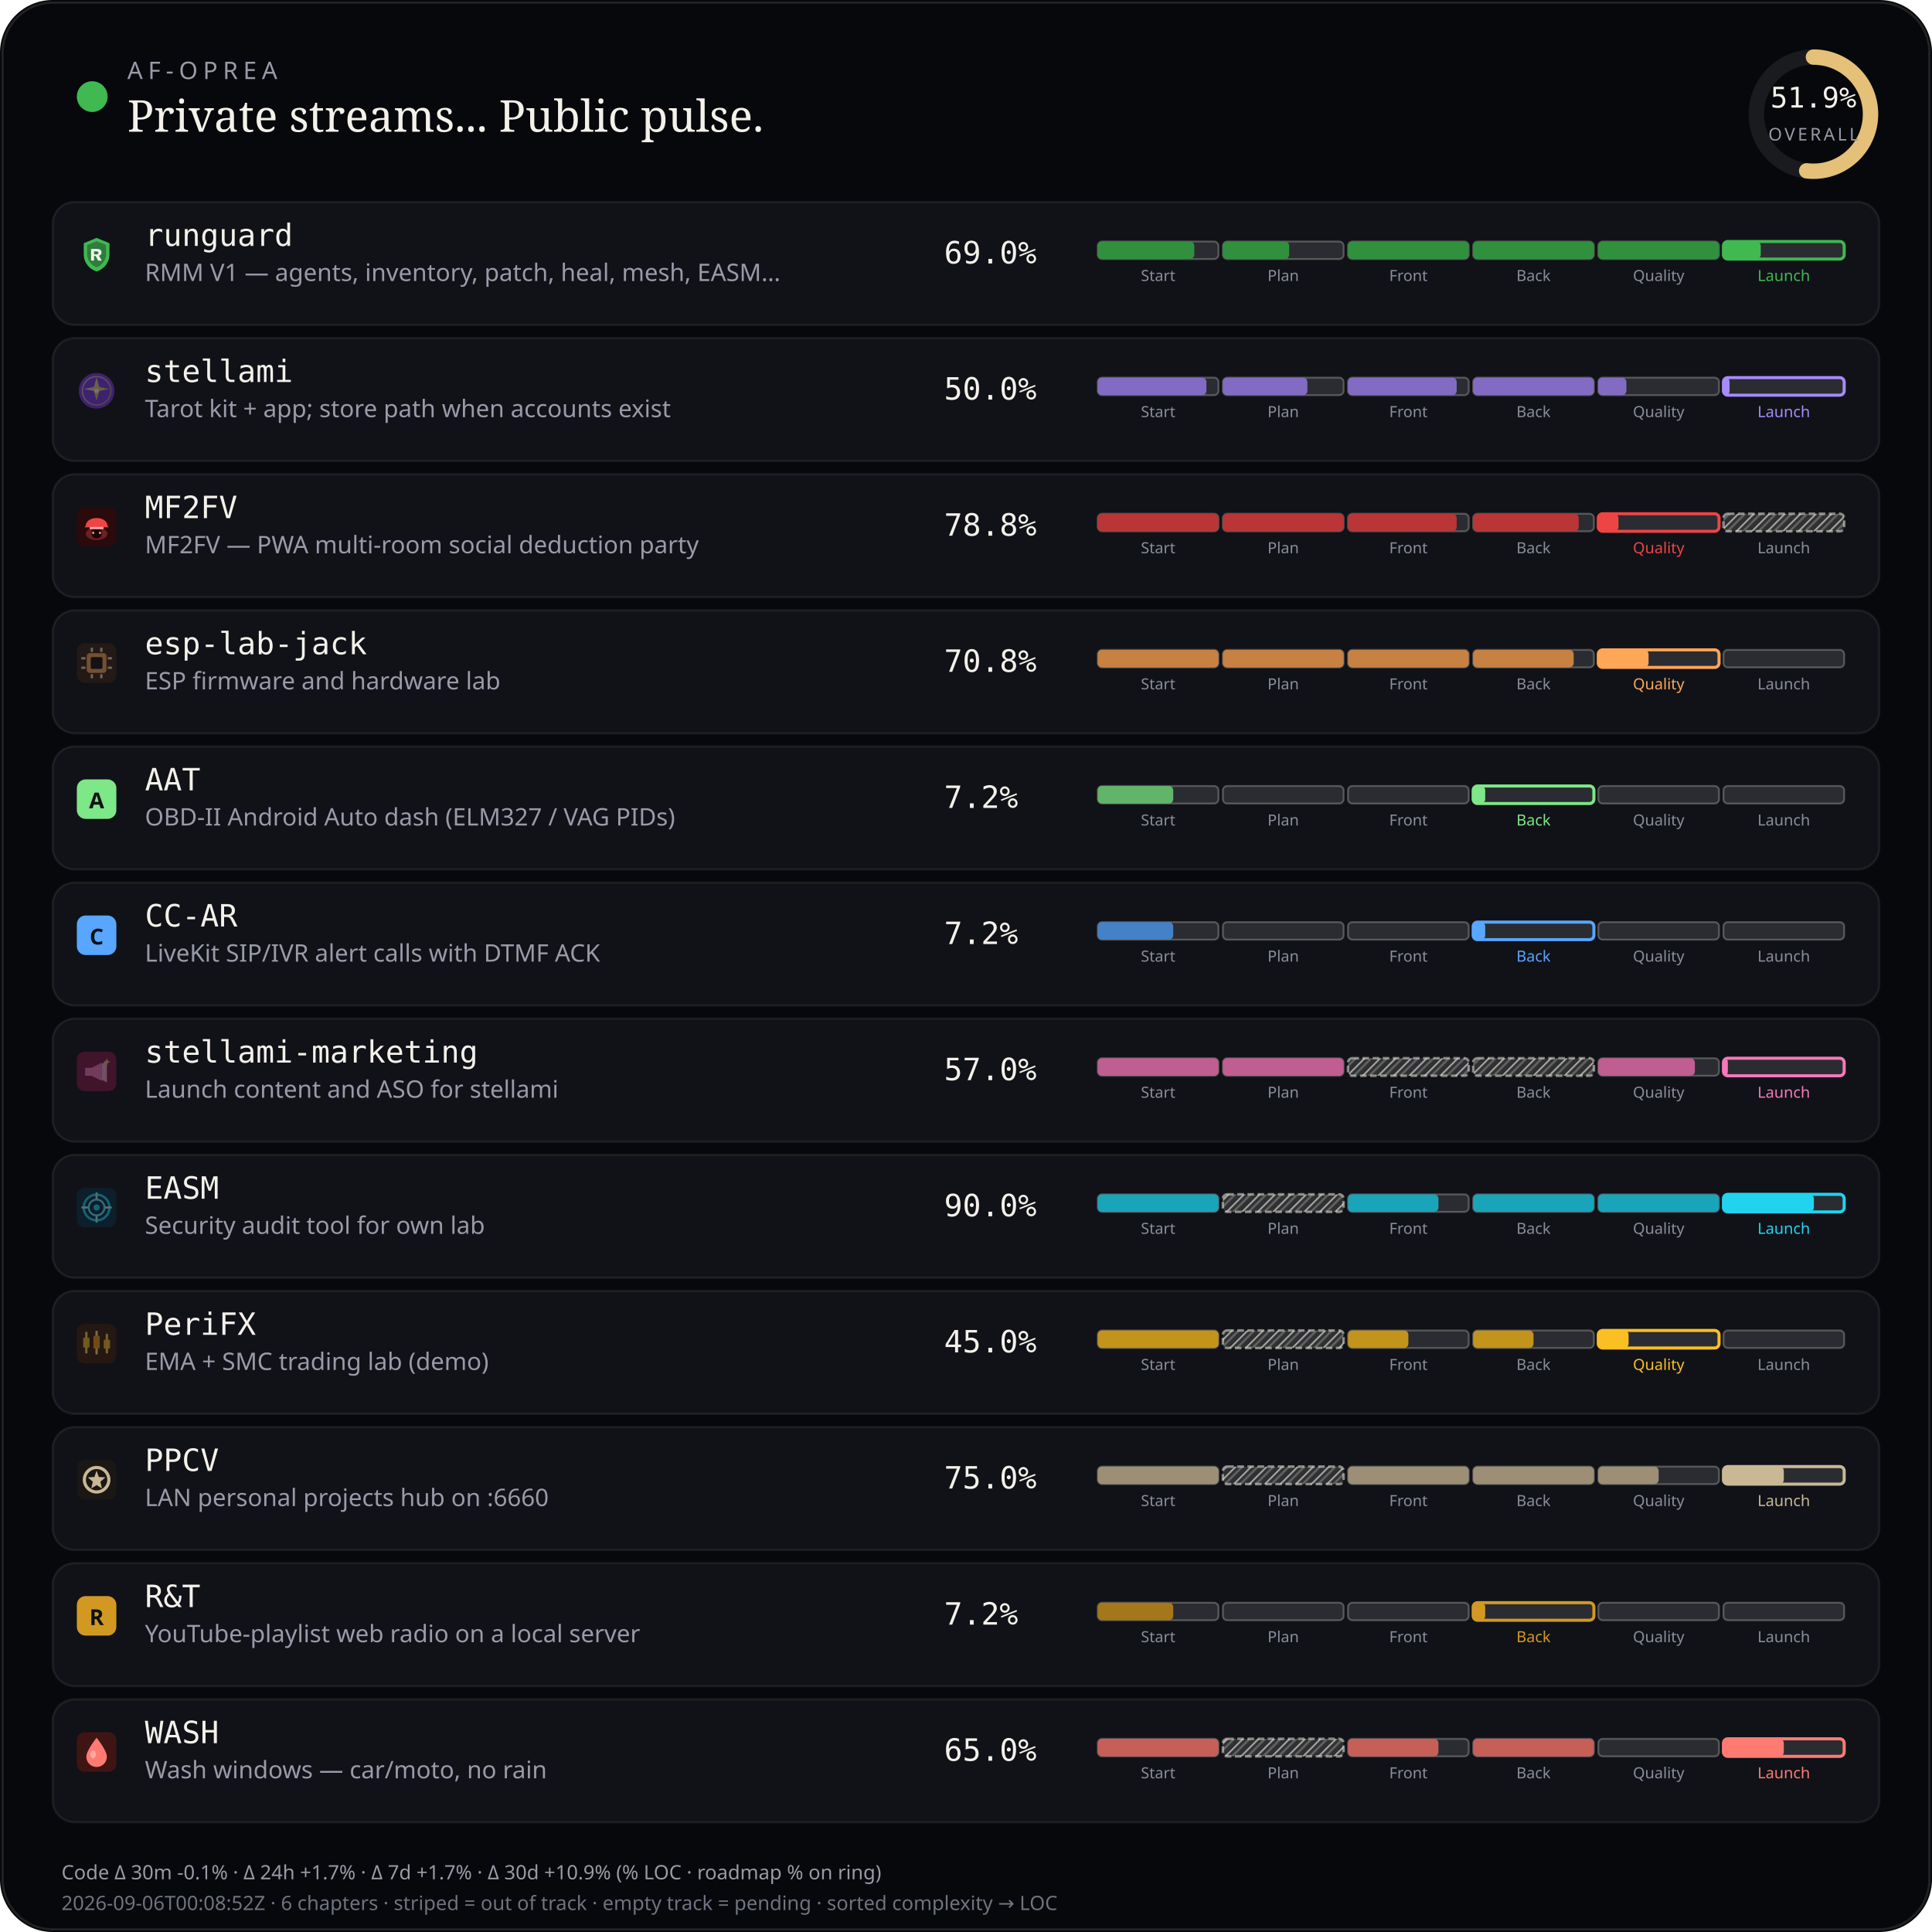
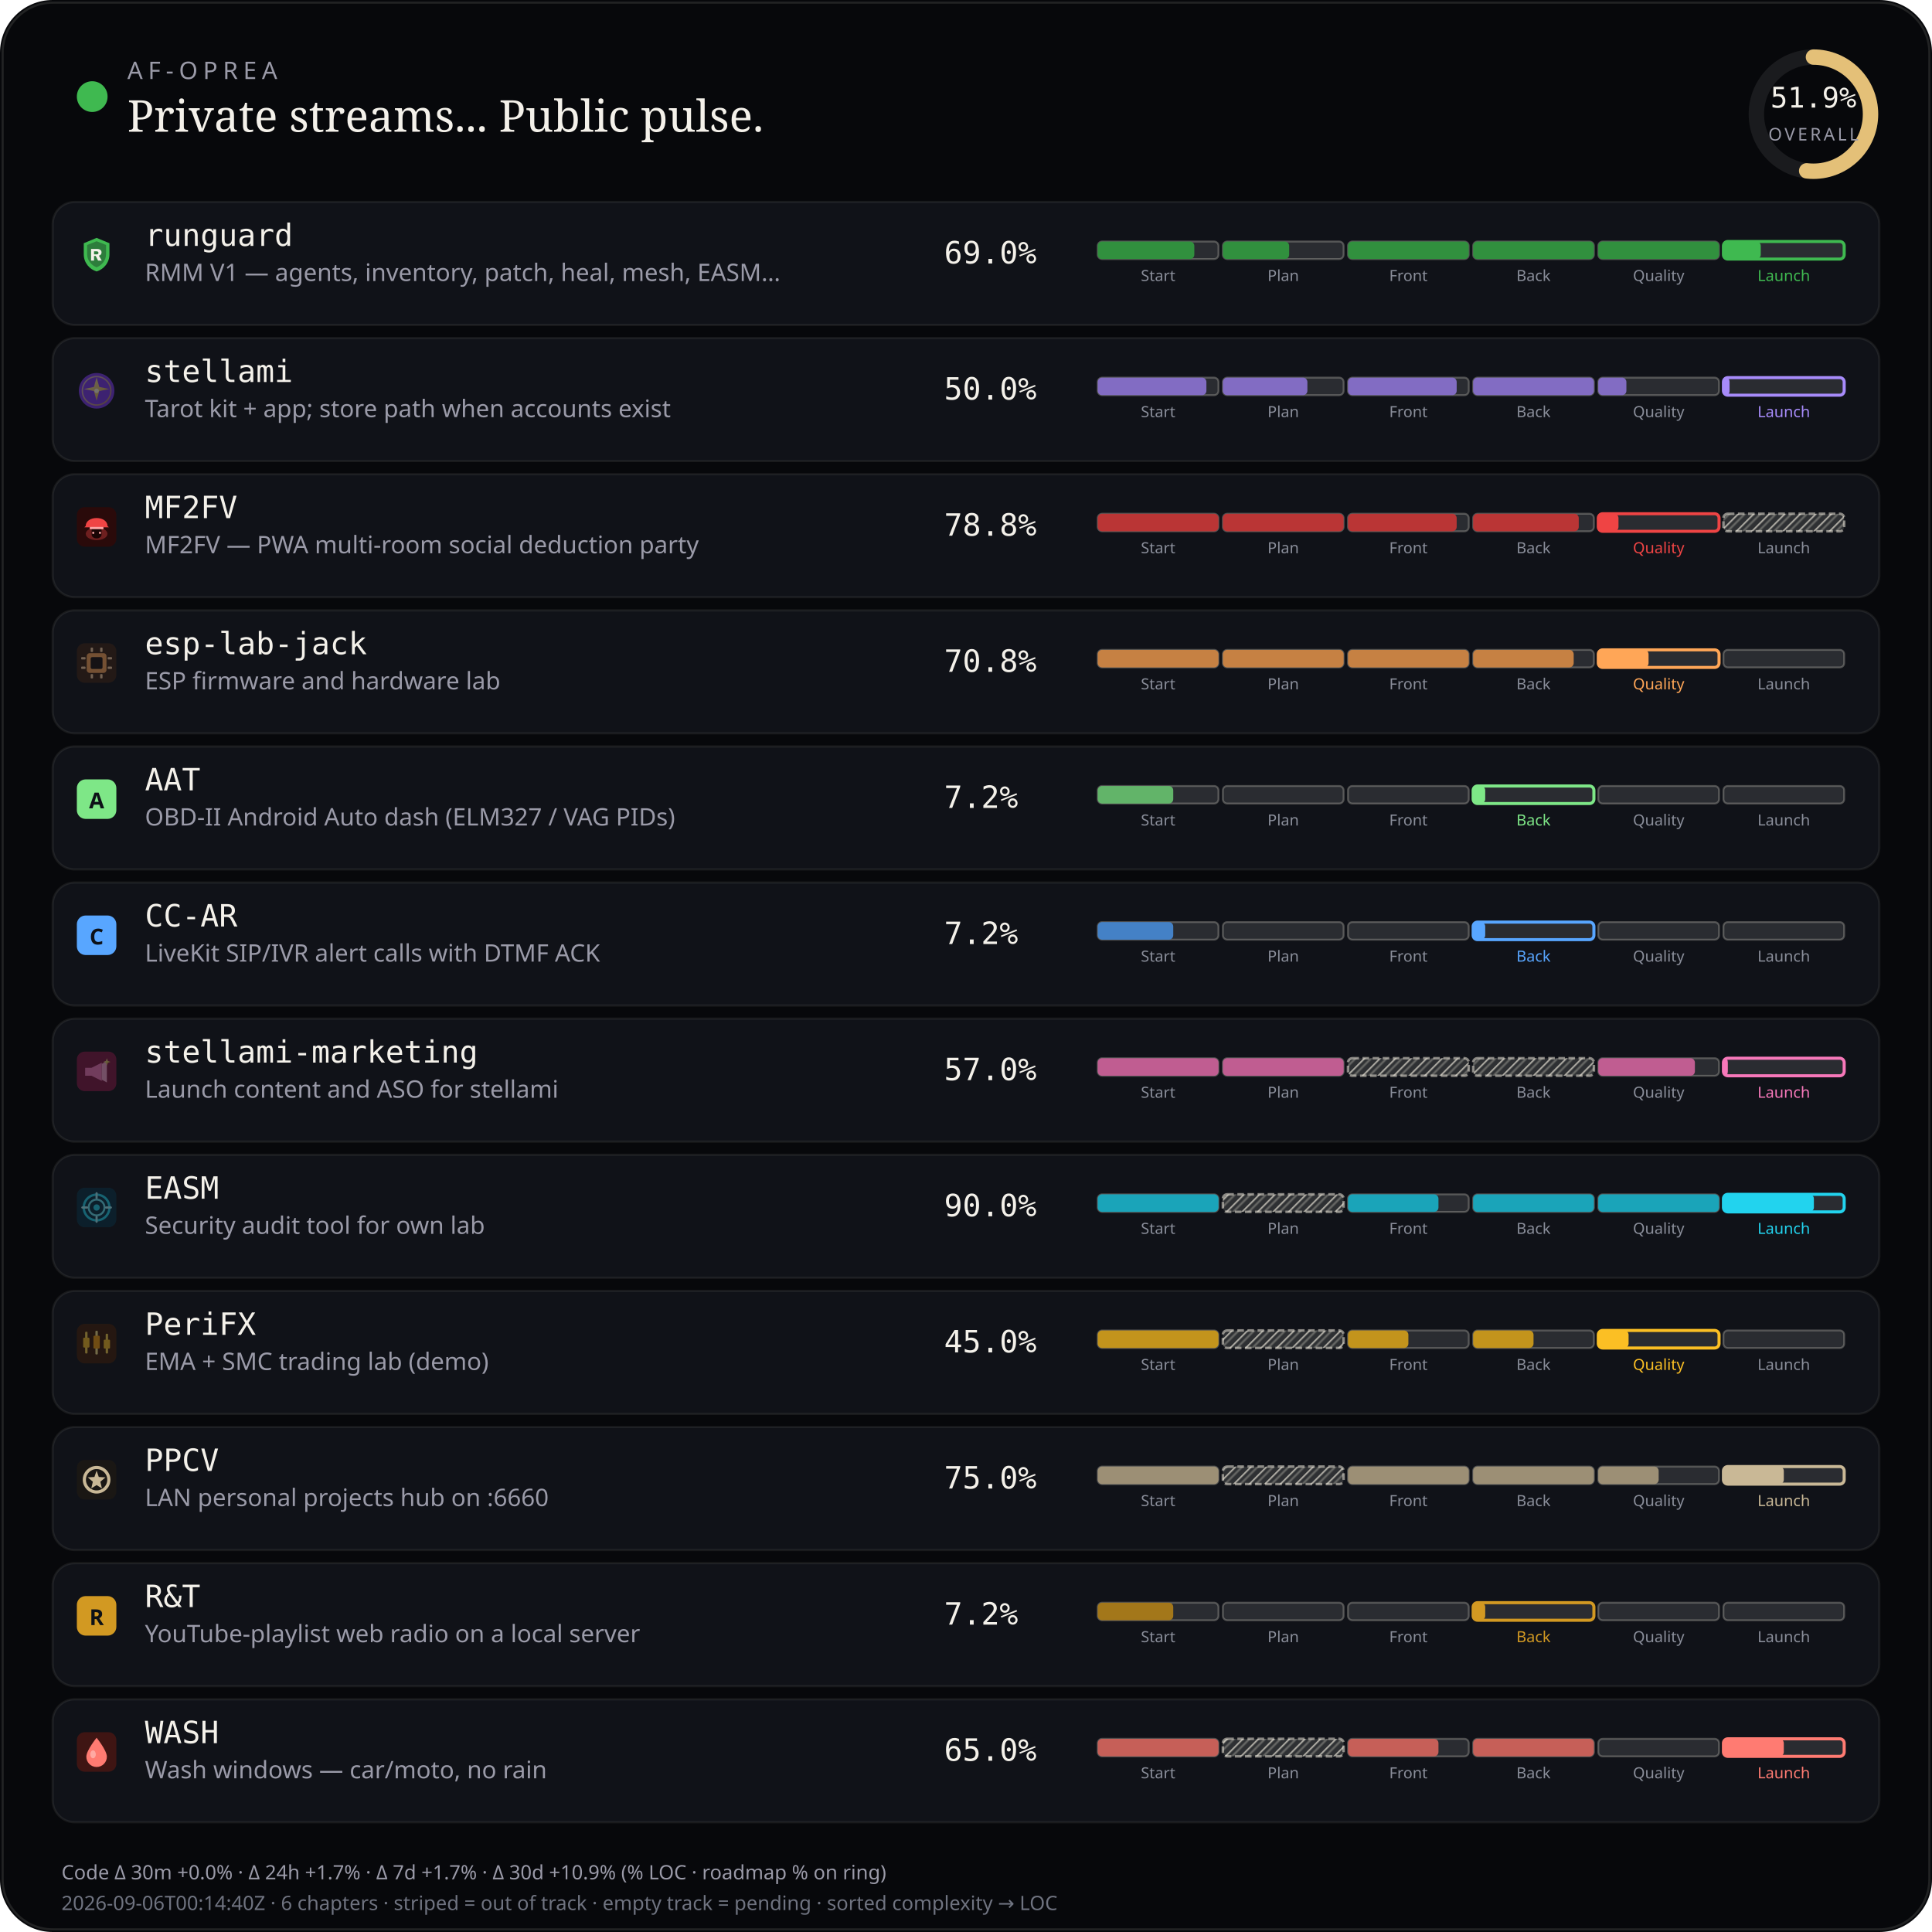
<svg xmlns="http://www.w3.org/2000/svg" viewBox="0 0 880 880" width="880" height="880" role="img" aria-label="AF-Oprea public work pulse">
  <defs>
    <pattern id="chSkip" width="5" height="5" patternUnits="userSpaceOnUse" patternTransform="rotate(45)">
      <line x1="0" y1="0" x2="0" y2="5" stroke="rgba(232,228,214,0.62)" stroke-width="1.6" />
      <line x1="2.5" y1="0" x2="2.5" y2="5" stroke="rgba(232,228,214,0.28)" stroke-width="1" />
    </pattern>
  </defs>
  <rect width="880" height="880" rx="24" fill="#07080b" />
  <rect x="1.2" y="1.2" width="877.6" height="877.6" rx="22.8" fill="none" stroke="rgba(232,228,214,0.12)" />
  <circle cx="42" cy="44" r="7" fill="#3fb950" />
  <text x="58" y="36" fill="#9a9aa8" font-size="11" font-family="ui-sans-serif, system-ui, sans-serif" letter-spacing="2.4">AF-OPREA</text>
  <text x="58" y="60" fill="#f4f1ea" font-size="20" font-family="ui-serif, Georgia, serif">Private streams... Public pulse.</text>
  <g transform="translate(790,16)">
    <circle cx="36" cy="36" r="26" fill="none" stroke="rgba(255,255,255,0.08)" stroke-width="7" />
    <circle cx="36" cy="36" r="26" fill="none" stroke="#e4c078" stroke-width="7" stroke-linecap="round" stroke-dasharray="163.36" stroke-dashoffset="78.58" transform="rotate(-90 36 36)" />
    <text x="36" y="33" text-anchor="middle" fill="#f4f1ea" font-size="13" font-family="ui-monospace, monospace">51.9%</text>
    <text x="36" y="48" text-anchor="middle" fill="#9a9aa8" font-size="8" font-family="ui-sans-serif, system-ui, sans-serif" letter-spacing="1.2">OVERALL</text>
  </g>
  <rect x="24" y="92" width="832" height="56" rx="10" fill="#101218" stroke="rgba(232,228,214,0.08)" />
  <g id="stream_logo_runguard" class="stream_logo" data-stream="runguard" transform="translate(35.0,107.0) scale(0.9)" opacity="1.0">
    <path fill="#3fb950" d="M10 1.5 L16.5 4.2 V9.8 C16.5 14.1 13.6 17.4 10 18.5 C6.4 17.4 3.5 14.1 3.5 9.8 V4.2 Z" />
    <path fill="#0d1117" fill-opacity=".35" d="M10 3.2 L14.8 5.1 V9.7 C14.8 12.9 12.6 15.4 10 16.4 C7.4 15.4 5.2 12.9 5.2 9.7 V5.1 Z" />
    <path fill="#f4f1ea" d="M7.2 7.1h3.1c1.35 0 2.2.7 2.2 1.75 0 .85-.5 1.45-1.35 1.65L12.6 13h-1.85l-1.2-2.35H8.7V13H7.2V7.1zm1.5 1.2v1.55h1.35c.55 0 .9-.28.9-.75s-.35-.8-.9-.8H8.7z" />
  </g>
  <use class="stream_logo" data-stream="runguard" href="#stream_logo_runguard" x="35.0" y="107.0" width="18" height="18" opacity="0" />
  <text x="66" y="112" fill="#f4f1ea" font-size="14" font-family="ui-monospace, SFMono-Regular, monospace">runguard</text>
  <text x="66" y="128" fill="#9a9aa8" font-size="11" font-family="ui-sans-serif, system-ui, sans-serif">RMM V1 — agents, inventory, patch, heal, mesh, EASM…</text>
  <text x="430" y="120" fill="#f4f1ea" font-size="14" font-family="ui-monospace, SFMono-Regular, monospace">69.0%</text>
  <rect x="500.0" y="110.0" width="55.0" height="8.0" rx="2" fill="rgba(255,255,255,0.11)" stroke="rgba(232,228,214,0.28)" stroke-width="0.85" />
  <rect x="500.0" y="110.0" width="44.0" height="8.0" rx="2" fill="#31903e" />
  <text x="527.5" y="128.0" text-anchor="middle" fill="#8a8e9a" font-size="7" font-family="ui-sans-serif, system-ui, sans-serif">Start</text>
  <rect x="557.0" y="110.0" width="55.0" height="8.0" rx="2" fill="rgba(255,255,255,0.11)" stroke="rgba(232,228,214,0.28)" stroke-width="0.85" />
  <rect x="557.0" y="110.0" width="30.2" height="8.0" rx="2" fill="#31903e" />
  <text x="584.5" y="128.0" text-anchor="middle" fill="#8a8e9a" font-size="7" font-family="ui-sans-serif, system-ui, sans-serif">Plan</text>
  <rect x="614.0" y="110.0" width="55.0" height="8.0" rx="2" fill="rgba(255,255,255,0.11)" stroke="rgba(232,228,214,0.28)" stroke-width="0.85" />
  <rect x="614.0" y="110.0" width="55.0" height="8.0" rx="2" fill="#31903e" />
  <text x="641.5" y="128.0" text-anchor="middle" fill="#8a8e9a" font-size="7" font-family="ui-sans-serif, system-ui, sans-serif">Front</text>
  <rect x="671.0" y="110.0" width="55.0" height="8.0" rx="2" fill="rgba(255,255,255,0.11)" stroke="rgba(232,228,214,0.28)" stroke-width="0.85" />
  <rect x="671.0" y="110.0" width="55.0" height="8.0" rx="2" fill="#31903e" />
  <text x="698.5" y="128.0" text-anchor="middle" fill="#8a8e9a" font-size="7" font-family="ui-sans-serif, system-ui, sans-serif">Back</text>
  <rect x="728.0" y="110.0" width="55.0" height="8.0" rx="2" fill="rgba(255,255,255,0.11)" stroke="rgba(232,228,214,0.28)" stroke-width="0.85" />
  <rect x="728.0" y="110.0" width="55.0" height="8.0" rx="2" fill="#31903e" />
  <text x="755.5" y="128.0" text-anchor="middle" fill="#8a8e9a" font-size="7" font-family="ui-sans-serif, system-ui, sans-serif">Quality</text>
  <rect x="785.0" y="110.0" width="55.0" height="8.0" rx="2" fill="rgba(255,255,255,0.11)" stroke="#3fb950" stroke-width="1.4" />
  <rect x="785.0" y="110.0" width="17.0" height="8.0" rx="2" fill="#3fb950" />
  <text x="812.5" y="128.0" text-anchor="middle" fill="#3fb950" font-size="7" font-family="ui-sans-serif, system-ui, sans-serif">Launch</text>
  <rect x="24" y="154" width="832" height="56" rx="10" fill="#101218" stroke="rgba(232,228,214,0.08)" />
  <g id="stream_logo_stellami" class="stream_logo" data-stream="stellami" transform="translate(35.0,169.0) scale(0.9)" opacity="0.42">
    <defs>
      <linearGradient id="stream_logo_stellami-stellami-gold" x1="0%" y1="0%" x2="100%" y2="100%">
        <stop offset="0%" stop-color="#f5e6a8" />
        <stop offset="55%" stop-color="#e8c57a" />
        <stop offset="100%" stop-color="#c9a227" />
      </linearGradient>
    </defs>
    <circle cx="10" cy="10" r="9" fill="#7c3aed" />
    <circle cx="10" cy="10" r="7.2" fill="none" stroke="url(#stream_logo_stellami-stellami-gold)" stroke-width="0.7" opacity=".7" />
    <path fill="url(#stream_logo_stellami-stellami-gold)" d="M10 3.2 L11.35 8.05 L16.4 9.1 L11.35 10.15 L10 15 L8.65 10.15 L3.6 9.1 L8.65 8.05 Z" />
    <circle cx="10" cy="10" r="1.15" fill="#fff8e8" />
  </g>
  <use class="stream_logo" data-stream="stellami" href="#stream_logo_stellami" x="35.0" y="169.0" width="18" height="18" opacity="0" />
  <text x="66" y="174" fill="#f4f1ea" font-size="14" font-family="ui-monospace, SFMono-Regular, monospace">stellami</text>
  <text x="66" y="190" fill="#9a9aa8" font-size="11" font-family="ui-sans-serif, system-ui, sans-serif">Tarot kit + app; store path when accounts exist</text>
  <text x="430" y="182" fill="#f4f1ea" font-size="14" font-family="ui-monospace, SFMono-Regular, monospace">50.0%</text>
  <rect x="500.0" y="172.0" width="55.0" height="8.0" rx="2" fill="rgba(255,255,255,0.11)" stroke="rgba(232,228,214,0.28)" stroke-width="0.85" />
  <rect x="500.0" y="172.0" width="49.5" height="8.0" rx="2" fill="#826cc3" />
  <text x="527.5" y="190.0" text-anchor="middle" fill="#8a8e9a" font-size="7" font-family="ui-sans-serif, system-ui, sans-serif">Start</text>
  <rect x="557.0" y="172.0" width="55.0" height="8.0" rx="2" fill="rgba(255,255,255,0.11)" stroke="rgba(232,228,214,0.28)" stroke-width="0.85" />
  <rect x="557.0" y="172.0" width="38.5" height="8.0" rx="2" fill="#826cc3" />
  <text x="584.5" y="190.0" text-anchor="middle" fill="#8a8e9a" font-size="7" font-family="ui-sans-serif, system-ui, sans-serif">Plan</text>
  <rect x="614.0" y="172.0" width="55.0" height="8.0" rx="2" fill="rgba(255,255,255,0.11)" stroke="rgba(232,228,214,0.28)" stroke-width="0.85" />
  <rect x="614.0" y="172.0" width="49.5" height="8.0" rx="2" fill="#826cc3" />
  <text x="641.5" y="190.0" text-anchor="middle" fill="#8a8e9a" font-size="7" font-family="ui-sans-serif, system-ui, sans-serif">Front</text>
  <rect x="671.0" y="172.0" width="55.0" height="8.0" rx="2" fill="rgba(255,255,255,0.11)" stroke="rgba(232,228,214,0.28)" stroke-width="0.85" />
  <rect x="671.0" y="172.0" width="55.0" height="8.0" rx="2" fill="#826cc3" />
  <text x="698.5" y="190.0" text-anchor="middle" fill="#8a8e9a" font-size="7" font-family="ui-sans-serif, system-ui, sans-serif">Back</text>
  <rect x="728.0" y="172.0" width="55.0" height="8.0" rx="2" fill="rgba(255,255,255,0.11)" stroke="rgba(232,228,214,0.28)" stroke-width="0.85" />
  <rect x="728.0" y="172.0" width="12.8" height="8.0" rx="2" fill="#826cc3" />
  <text x="755.5" y="190.0" text-anchor="middle" fill="#8a8e9a" font-size="7" font-family="ui-sans-serif, system-ui, sans-serif">Quality</text>
  <rect x="785.0" y="172.0" width="55.0" height="8.0" rx="2" fill="rgba(255,255,255,0.11)" stroke="#a78bfa" stroke-width="1.4" />
  <rect x="785.0" y="172.0" width="2.8" height="8.0" rx="2" fill="#a78bfa" />
  <text x="812.5" y="190.0" text-anchor="middle" fill="#a78bfa" font-size="7" font-family="ui-sans-serif, system-ui, sans-serif">Launch</text>
  <rect x="24" y="216" width="832" height="56" rx="10" fill="#101218" stroke="rgba(232,228,214,0.08)" />
  <g id="stream_logo_mf2fv" class="stream_logo" data-stream="mf2fv" transform="translate(35.0,231.0) scale(0.9)" opacity="1.0">
    <rect width="20" height="20" rx="4" fill="#2a0a0a" />
    <ellipse cx="10" cy="13.5" rx="5.5" ry="3.2" fill="#ef4444" opacity=".35" />
    <path fill="#ef4444" d="M4.5 9.5 C4.5 7.2 6.8 5.5 10 5.5 S15.5 7.2 15.5 9.5 L16.2 10.2 H3.8 Z" />
    <rect x="6.5" y="10" width="7" height="1.2" rx="0.4" fill="#fca5a5" />
    <path fill="#1a0505" d="M7.5 11.2 h5 v2.8 c0 1-1.1 1.8-2.5 1.8 s-2.5-.8-2.5-1.8 v-2.8z" />
    <circle cx="8.3" cy="13" r="0.55" fill="#fca5a5" />
    <circle cx="11.7" cy="13" r="0.55" fill="#fca5a5" />
  </g>
  <use class="stream_logo" data-stream="mf2fv" href="#stream_logo_mf2fv" x="35.0" y="231.0" width="18" height="18" opacity="0" />
  <text x="66" y="236" fill="#f4f1ea" font-size="14" font-family="ui-monospace, SFMono-Regular, monospace">MF2FV</text>
  <text x="66" y="252" fill="#9a9aa8" font-size="11" font-family="ui-sans-serif, system-ui, sans-serif">MF2FV — PWA multi-room social deduction party</text>
  <text x="430" y="244" fill="#f4f1ea" font-size="14" font-family="ui-monospace, SFMono-Regular, monospace">78.8%</text>
  <rect x="500.0" y="234.0" width="55.0" height="8.0" rx="2" fill="rgba(255,255,255,0.11)" stroke="rgba(232,228,214,0.28)" stroke-width="0.85" />
  <rect x="500.0" y="234.0" width="55.0" height="8.0" rx="2" fill="#ba3535" />
  <text x="527.5" y="252.0" text-anchor="middle" fill="#8a8e9a" font-size="7" font-family="ui-sans-serif, system-ui, sans-serif">Start</text>
  <rect x="557.0" y="234.0" width="55.0" height="8.0" rx="2" fill="rgba(255,255,255,0.11)" stroke="rgba(232,228,214,0.28)" stroke-width="0.85" />
  <rect x="557.0" y="234.0" width="55.0" height="8.0" rx="2" fill="#ba3535" />
  <text x="584.5" y="252.0" text-anchor="middle" fill="#8a8e9a" font-size="7" font-family="ui-sans-serif, system-ui, sans-serif">Plan</text>
  <rect x="614.0" y="234.0" width="55.0" height="8.0" rx="2" fill="rgba(255,255,255,0.11)" stroke="rgba(232,228,214,0.28)" stroke-width="0.85" />
  <rect x="614.0" y="234.0" width="49.5" height="8.0" rx="2" fill="#ba3535" />
  <text x="641.5" y="252.0" text-anchor="middle" fill="#8a8e9a" font-size="7" font-family="ui-sans-serif, system-ui, sans-serif">Front</text>
  <rect x="671.0" y="234.0" width="55.0" height="8.0" rx="2" fill="rgba(255,255,255,0.11)" stroke="rgba(232,228,214,0.28)" stroke-width="0.85" />
  <rect x="671.0" y="234.0" width="48.1" height="8.0" rx="2" fill="#ba3535" />
  <text x="698.5" y="252.0" text-anchor="middle" fill="#8a8e9a" font-size="7" font-family="ui-sans-serif, system-ui, sans-serif">Back</text>
  <rect x="728.0" y="234.0" width="55.0" height="8.0" rx="2" fill="rgba(255,255,255,0.11)" stroke="#ef4444" stroke-width="1.4" />
  <rect x="728.0" y="234.0" width="9.2" height="8.0" rx="2" fill="#ef4444" />
  <text x="755.5" y="252.0" text-anchor="middle" fill="#ef4444" font-size="7" font-family="ui-sans-serif, system-ui, sans-serif">Quality</text>
  <rect x="785.0" y="234.0" width="55.0" height="8.0" rx="2" fill="rgba(232,228,214,0.14)" />
  <rect x="785.0" y="234.0" width="55.0" height="8.0" rx="2" fill="url(#chSkip)" />
  <rect x="785.0" y="234.0" width="55.0" height="8.0" rx="2" fill="none" stroke="rgba(232,228,214,0.55)" stroke-width="1.15" stroke-dasharray="3 1.6" />
  <text x="812.5" y="252.0" text-anchor="middle" fill="#8a8e9a" font-size="7" font-family="ui-sans-serif, system-ui, sans-serif">Launch</text>
  <rect x="24" y="278" width="832" height="56" rx="10" fill="#101218" stroke="rgba(232,228,214,0.08)" />
  <g id="stream_logo_esp-lab-jack" class="stream_logo" data-stream="esp-lab-jack" transform="translate(35.0,293.0) scale(0.9)" opacity="0.42">
    <rect width="20" height="20" rx="4" fill="#3d2314" />
    <rect x="5" y="5" width="10" height="10" rx="1.5" fill="#ffa657" />
    <rect x="7" y="7" width="6" height="6" rx="0.8" fill="#1c1210" />
    <rect x="2.2" y="7" width="2.2" height="1.2" rx="0.3" fill="#ffd4a8" />
    <rect x="2.2" y="11.8" width="2.2" height="1.2" rx="0.3" fill="#ffd4a8" />
    <rect x="15.6" y="7" width="2.2" height="1.2" rx="0.3" fill="#ffd4a8" />
    <rect x="15.6" y="11.8" width="2.2" height="1.2" rx="0.3" fill="#ffd4a8" />
    <rect x="7" y="2.2" width="1.2" height="2.2" rx="0.3" fill="#ffd4a8" />
    <rect x="11.8" y="2.2" width="1.2" height="2.2" rx="0.3" fill="#ffd4a8" />
    <rect x="7" y="15.6" width="1.2" height="2.2" rx="0.3" fill="#ffd4a8" />
    <rect x="11.8" y="15.6" width="1.2" height="2.2" rx="0.3" fill="#ffd4a8" />
  </g>
  <use class="stream_logo" data-stream="esp-lab-jack" href="#stream_logo_esp-lab-jack" x="35.0" y="293.0" width="18" height="18" opacity="0" />
  <text x="66" y="298" fill="#f4f1ea" font-size="14" font-family="ui-monospace, SFMono-Regular, monospace">esp-lab-jack</text>
  <text x="66" y="314" fill="#9a9aa8" font-size="11" font-family="ui-sans-serif, system-ui, sans-serif">ESP firmware and hardware lab</text>
  <text x="430" y="306" fill="#f4f1ea" font-size="14" font-family="ui-monospace, SFMono-Regular, monospace">70.8%</text>
  <rect x="500.0" y="296.0" width="55.0" height="8.0" rx="2" fill="rgba(255,255,255,0.11)" stroke="rgba(232,228,214,0.28)" stroke-width="0.85" />
  <rect x="500.0" y="296.0" width="55.0" height="8.0" rx="2" fill="#c68143" />
  <text x="527.5" y="314.0" text-anchor="middle" fill="#8a8e9a" font-size="7" font-family="ui-sans-serif, system-ui, sans-serif">Start</text>
  <rect x="557.0" y="296.0" width="55.0" height="8.0" rx="2" fill="rgba(255,255,255,0.11)" stroke="rgba(232,228,214,0.28)" stroke-width="0.85" />
  <rect x="557.0" y="296.0" width="55.0" height="8.0" rx="2" fill="#c68143" />
  <text x="584.5" y="314.0" text-anchor="middle" fill="#8a8e9a" font-size="7" font-family="ui-sans-serif, system-ui, sans-serif">Plan</text>
  <rect x="614.0" y="296.0" width="55.0" height="8.0" rx="2" fill="rgba(255,255,255,0.11)" stroke="rgba(232,228,214,0.28)" stroke-width="0.85" />
  <rect x="614.0" y="296.0" width="55.0" height="8.0" rx="2" fill="#c68143" />
  <text x="641.5" y="314.0" text-anchor="middle" fill="#8a8e9a" font-size="7" font-family="ui-sans-serif, system-ui, sans-serif">Front</text>
  <rect x="671.0" y="296.0" width="55.0" height="8.0" rx="2" fill="rgba(255,255,255,0.11)" stroke="rgba(232,228,214,0.28)" stroke-width="0.85" />
  <rect x="671.0" y="296.0" width="45.8" height="8.0" rx="2" fill="#c68143" />
  <text x="698.5" y="314.0" text-anchor="middle" fill="#8a8e9a" font-size="7" font-family="ui-sans-serif, system-ui, sans-serif">Back</text>
  <rect x="728.0" y="296.0" width="55.0" height="8.0" rx="2" fill="rgba(255,255,255,0.11)" stroke="#ffa657" stroke-width="1.4" />
  <rect x="728.0" y="296.0" width="22.9" height="8.0" rx="2" fill="#ffa657" />
  <text x="755.5" y="314.0" text-anchor="middle" fill="#ffa657" font-size="7" font-family="ui-sans-serif, system-ui, sans-serif">Quality</text>
  <rect x="785.0" y="296.0" width="55.0" height="8.0" rx="2" fill="rgba(255,255,255,0.11)" stroke="rgba(232,228,214,0.28)" stroke-width="0.85" />
  <text x="812.5" y="314.0" text-anchor="middle" fill="#8a8e9a" font-size="7" font-family="ui-sans-serif, system-ui, sans-serif">Launch</text>
  <rect x="24" y="340" width="832" height="56" rx="10" fill="#101218" stroke="rgba(232,228,214,0.08)" />
  <g id="stream_logo_aat" class="stream_logo" data-stream="aat" opacity="1.0">
    <rect x="35.0" y="355.0" width="18" height="18" rx="4" fill="#7ee787" />
    <text x="44.0" y="368.2" text-anchor="middle" fill="#0d1117" font-size="10" font-family="ui-sans-serif, system-ui, sans-serif" font-weight="700">A</text>
  </g>
  <text x="66" y="360" fill="#f4f1ea" font-size="14" font-family="ui-monospace, SFMono-Regular, monospace">AAT</text>
  <text x="66" y="376" fill="#9a9aa8" font-size="11" font-family="ui-sans-serif, system-ui, sans-serif">OBD-II Android Auto dash (ELM327 / VAG PIDs)</text>
  <text x="430" y="368" fill="#f4f1ea" font-size="14" font-family="ui-monospace, SFMono-Regular, monospace">7.2%</text>
  <rect x="500.0" y="358.0" width="55.0" height="8.0" rx="2" fill="rgba(255,255,255,0.11)" stroke="rgba(232,228,214,0.28)" stroke-width="0.85" />
  <rect x="500.0" y="358.0" width="34.4" height="8.0" rx="2" fill="#62b469" />
  <text x="527.5" y="376.0" text-anchor="middle" fill="#8a8e9a" font-size="7" font-family="ui-sans-serif, system-ui, sans-serif">Start</text>
  <rect x="557.0" y="358.0" width="55.0" height="8.0" rx="2" fill="rgba(255,255,255,0.11)" stroke="rgba(232,228,214,0.28)" stroke-width="0.85" />
  <text x="584.5" y="376.0" text-anchor="middle" fill="#8a8e9a" font-size="7" font-family="ui-sans-serif, system-ui, sans-serif">Plan</text>
  <rect x="614.0" y="358.0" width="55.0" height="8.0" rx="2" fill="rgba(255,255,255,0.11)" stroke="rgba(232,228,214,0.28)" stroke-width="0.85" />
  <text x="641.5" y="376.0" text-anchor="middle" fill="#8a8e9a" font-size="7" font-family="ui-sans-serif, system-ui, sans-serif">Front</text>
  <rect x="671.0" y="358.0" width="55.0" height="8.0" rx="2" fill="rgba(255,255,255,0.11)" stroke="#7ee787" stroke-width="1.4" />
  <rect x="671.0" y="358.0" width="5.5" height="8.0" rx="2" fill="#7ee787" />
  <text x="698.5" y="376.0" text-anchor="middle" fill="#7ee787" font-size="7" font-family="ui-sans-serif, system-ui, sans-serif">Back</text>
  <rect x="728.0" y="358.0" width="55.0" height="8.0" rx="2" fill="rgba(255,255,255,0.11)" stroke="rgba(232,228,214,0.28)" stroke-width="0.85" />
  <text x="755.5" y="376.0" text-anchor="middle" fill="#8a8e9a" font-size="7" font-family="ui-sans-serif, system-ui, sans-serif">Quality</text>
  <rect x="785.0" y="358.0" width="55.0" height="8.0" rx="2" fill="rgba(255,255,255,0.11)" stroke="rgba(232,228,214,0.28)" stroke-width="0.85" />
  <text x="812.5" y="376.0" text-anchor="middle" fill="#8a8e9a" font-size="7" font-family="ui-sans-serif, system-ui, sans-serif">Launch</text>
  <rect x="24" y="402" width="832" height="56" rx="10" fill="#101218" stroke="rgba(232,228,214,0.08)" />
  <g id="stream_logo_cc-ar" class="stream_logo" data-stream="cc-ar" opacity="1.0">
    <rect x="35.0" y="417.0" width="18" height="18" rx="4" fill="#58a6ff" />
    <text x="44.0" y="430.2" text-anchor="middle" fill="#0d1117" font-size="10" font-family="ui-sans-serif, system-ui, sans-serif" font-weight="700">C</text>
  </g>
  <text x="66" y="422" fill="#f4f1ea" font-size="14" font-family="ui-monospace, SFMono-Regular, monospace">CC-AR</text>
  <text x="66" y="438" fill="#9a9aa8" font-size="11" font-family="ui-sans-serif, system-ui, sans-serif">LiveKit SIP/IVR alert calls with DTMF ACK</text>
  <text x="430" y="430" fill="#f4f1ea" font-size="14" font-family="ui-monospace, SFMono-Regular, monospace">7.2%</text>
  <rect x="500.0" y="420.0" width="55.0" height="8.0" rx="2" fill="rgba(255,255,255,0.11)" stroke="rgba(232,228,214,0.28)" stroke-width="0.85" />
  <rect x="500.0" y="420.0" width="34.4" height="8.0" rx="2" fill="#4481c6" />
  <text x="527.5" y="438.0" text-anchor="middle" fill="#8a8e9a" font-size="7" font-family="ui-sans-serif, system-ui, sans-serif">Start</text>
  <rect x="557.0" y="420.0" width="55.0" height="8.0" rx="2" fill="rgba(255,255,255,0.11)" stroke="rgba(232,228,214,0.28)" stroke-width="0.85" />
  <text x="584.5" y="438.0" text-anchor="middle" fill="#8a8e9a" font-size="7" font-family="ui-sans-serif, system-ui, sans-serif">Plan</text>
  <rect x="614.0" y="420.0" width="55.0" height="8.0" rx="2" fill="rgba(255,255,255,0.11)" stroke="rgba(232,228,214,0.28)" stroke-width="0.85" />
  <text x="641.5" y="438.0" text-anchor="middle" fill="#8a8e9a" font-size="7" font-family="ui-sans-serif, system-ui, sans-serif">Front</text>
  <rect x="671.0" y="420.0" width="55.0" height="8.0" rx="2" fill="rgba(255,255,255,0.11)" stroke="#58a6ff" stroke-width="1.4" />
  <rect x="671.0" y="420.0" width="5.5" height="8.0" rx="2" fill="#58a6ff" />
  <text x="698.5" y="438.0" text-anchor="middle" fill="#58a6ff" font-size="7" font-family="ui-sans-serif, system-ui, sans-serif">Back</text>
  <rect x="728.0" y="420.0" width="55.0" height="8.0" rx="2" fill="rgba(255,255,255,0.11)" stroke="rgba(232,228,214,0.28)" stroke-width="0.85" />
  <text x="755.5" y="438.0" text-anchor="middle" fill="#8a8e9a" font-size="7" font-family="ui-sans-serif, system-ui, sans-serif">Quality</text>
  <rect x="785.0" y="420.0" width="55.0" height="8.0" rx="2" fill="rgba(255,255,255,0.11)" stroke="rgba(232,228,214,0.28)" stroke-width="0.85" />
  <text x="812.5" y="438.0" text-anchor="middle" fill="#8a8e9a" font-size="7" font-family="ui-sans-serif, system-ui, sans-serif">Launch</text>
  <rect x="24" y="464" width="832" height="56" rx="10" fill="#101218" stroke="rgba(232,228,214,0.08)" />
  <g id="stream_logo_stellami-marketing" class="stream_logo" data-stream="stellami-marketing" transform="translate(35.0,479.0) scale(0.9)" opacity="0.42">
    <defs>
      <linearGradient id="stream_logo_stellami-marketing-smkt-gold" x1="0%" y1="0%" x2="100%" y2="100%">
        <stop offset="0%" stop-color="#f5e6a8" />
        <stop offset="100%" stop-color="#c9a227" />
      </linearGradient>
    </defs>
    <rect width="20" height="20" rx="4" fill="#831843" />
    <path fill="#f778ba" d="M4.2 8.2h3.2l5.2-2.6v9.2l-5.2-2.6H4.2z" />
    <path fill="#fda4d0" d="M12.6 6.2l2.6-1.4v10.8l-2.6-1.4z" />
    <path fill="url(#stream_logo_stellami-marketing-smkt-gold)" d="M15.2 3.4 L15.7 4.7 L17 5.2 L15.7 5.7 L15.2 7 L14.7 5.7 L13.4 5.2 L14.7 4.7 Z" />
  </g>
  <use class="stream_logo" data-stream="stellami-marketing" href="#stream_logo_stellami-marketing" x="35.0" y="479.0" width="18" height="18" opacity="0" />
  <text x="66" y="484" fill="#f4f1ea" font-size="14" font-family="ui-monospace, SFMono-Regular, monospace">stellami-marketing</text>
  <text x="66" y="500" fill="#9a9aa8" font-size="11" font-family="ui-sans-serif, system-ui, sans-serif">Launch content and ASO for stellami</text>
  <text x="430" y="492" fill="#f4f1ea" font-size="14" font-family="ui-monospace, SFMono-Regular, monospace">57.0%</text>
  <rect x="500.0" y="482.0" width="55.0" height="8.0" rx="2" fill="rgba(255,255,255,0.11)" stroke="rgba(232,228,214,0.28)" stroke-width="0.85" />
  <rect x="500.0" y="482.0" width="55.0" height="8.0" rx="2" fill="#c05d91" />
  <text x="527.5" y="500.0" text-anchor="middle" fill="#8a8e9a" font-size="7" font-family="ui-sans-serif, system-ui, sans-serif">Start</text>
  <rect x="557.0" y="482.0" width="55.0" height="8.0" rx="2" fill="rgba(255,255,255,0.11)" stroke="rgba(232,228,214,0.28)" stroke-width="0.85" />
  <rect x="557.0" y="482.0" width="55.0" height="8.0" rx="2" fill="#c05d91" />
  <text x="584.5" y="500.0" text-anchor="middle" fill="#8a8e9a" font-size="7" font-family="ui-sans-serif, system-ui, sans-serif">Plan</text>
  <rect x="614.0" y="482.0" width="55.0" height="8.0" rx="2" fill="rgba(232,228,214,0.14)" />
  <rect x="614.0" y="482.0" width="55.0" height="8.0" rx="2" fill="url(#chSkip)" />
  <rect x="614.0" y="482.0" width="55.0" height="8.0" rx="2" fill="none" stroke="rgba(232,228,214,0.55)" stroke-width="1.15" stroke-dasharray="3 1.6" />
  <text x="641.5" y="500.0" text-anchor="middle" fill="#8a8e9a" font-size="7" font-family="ui-sans-serif, system-ui, sans-serif">Front</text>
  <rect x="671.0" y="482.0" width="55.0" height="8.0" rx="2" fill="rgba(232,228,214,0.14)" />
  <rect x="671.0" y="482.0" width="55.0" height="8.0" rx="2" fill="url(#chSkip)" />
  <rect x="671.0" y="482.0" width="55.0" height="8.0" rx="2" fill="none" stroke="rgba(232,228,214,0.55)" stroke-width="1.15" stroke-dasharray="3 1.6" />
  <text x="698.5" y="500.0" text-anchor="middle" fill="#8a8e9a" font-size="7" font-family="ui-sans-serif, system-ui, sans-serif">Back</text>
  <rect x="728.0" y="482.0" width="55.0" height="8.0" rx="2" fill="rgba(255,255,255,0.11)" stroke="rgba(232,228,214,0.28)" stroke-width="0.85" />
  <rect x="728.0" y="482.0" width="44.0" height="8.0" rx="2" fill="#c05d91" />
  <text x="755.5" y="500.0" text-anchor="middle" fill="#8a8e9a" font-size="7" font-family="ui-sans-serif, system-ui, sans-serif">Quality</text>
  <rect x="785.0" y="482.0" width="55.0" height="8.0" rx="2" fill="rgba(255,255,255,0.11)" stroke="#f778ba" stroke-width="1.4" />
  <rect x="785.0" y="482.0" width="2.0" height="8.0" rx="2" fill="#f778ba" />
  <text x="812.5" y="500.0" text-anchor="middle" fill="#f778ba" font-size="7" font-family="ui-sans-serif, system-ui, sans-serif">Launch</text>
  <rect x="24" y="526" width="832" height="56" rx="10" fill="#101218" stroke="rgba(232,228,214,0.08)" />
  <g id="stream_logo_easm" class="stream_logo" data-stream="easm" transform="translate(35.0,541.0) scale(0.9)" opacity="0.42">
    <rect width="20" height="20" rx="4" fill="#083344" />
    <circle cx="10" cy="10" r="6.5" fill="none" stroke="#22d3ee" stroke-width="1.2" />
    <circle cx="10" cy="10" r="4" fill="none" stroke="#67e8f9" stroke-width="1" />
    <circle cx="10" cy="10" r="1.6" fill="#22d3ee" />
    <path d="M10 2.8 V5.2 M10 14.8 V17.2 M2.8 10 H5.2 M14.8 10 H17.2" stroke="#a5f3fc" stroke-width="1.1" stroke-linecap="round" />
  </g>
  <use class="stream_logo" data-stream="easm" href="#stream_logo_easm" x="35.0" y="541.0" width="18" height="18" opacity="0" />
  <text x="66" y="546" fill="#f4f1ea" font-size="14" font-family="ui-monospace, SFMono-Regular, monospace">EASM</text>
  <text x="66" y="562" fill="#9a9aa8" font-size="11" font-family="ui-sans-serif, system-ui, sans-serif">Security audit tool for own lab</text>
  <text x="430" y="554" fill="#f4f1ea" font-size="14" font-family="ui-monospace, SFMono-Regular, monospace">90.0%</text>
  <rect x="500.0" y="544.0" width="55.0" height="8.0" rx="2" fill="rgba(255,255,255,0.11)" stroke="rgba(232,228,214,0.28)" stroke-width="0.85" />
  <rect x="500.0" y="544.0" width="55.0" height="8.0" rx="2" fill="#1aa4b9" />
  <text x="527.5" y="562.0" text-anchor="middle" fill="#8a8e9a" font-size="7" font-family="ui-sans-serif, system-ui, sans-serif">Start</text>
  <rect x="557.0" y="544.0" width="55.0" height="8.0" rx="2" fill="rgba(232,228,214,0.14)" />
  <rect x="557.0" y="544.0" width="55.0" height="8.0" rx="2" fill="url(#chSkip)" />
  <rect x="557.0" y="544.0" width="55.0" height="8.0" rx="2" fill="none" stroke="rgba(232,228,214,0.55)" stroke-width="1.15" stroke-dasharray="3 1.6" />
  <text x="584.5" y="562.0" text-anchor="middle" fill="#8a8e9a" font-size="7" font-family="ui-sans-serif, system-ui, sans-serif">Plan</text>
  <rect x="614.0" y="544.0" width="55.0" height="8.0" rx="2" fill="rgba(255,255,255,0.11)" stroke="rgba(232,228,214,0.28)" stroke-width="0.85" />
  <rect x="614.0" y="544.0" width="41.2" height="8.0" rx="2" fill="#1aa4b9" />
  <text x="641.5" y="562.0" text-anchor="middle" fill="#8a8e9a" font-size="7" font-family="ui-sans-serif, system-ui, sans-serif">Front</text>
  <rect x="671.0" y="544.0" width="55.0" height="8.0" rx="2" fill="rgba(255,255,255,0.11)" stroke="rgba(232,228,214,0.28)" stroke-width="0.85" />
  <rect x="671.0" y="544.0" width="55.0" height="8.0" rx="2" fill="#1aa4b9" />
  <text x="698.5" y="562.0" text-anchor="middle" fill="#8a8e9a" font-size="7" font-family="ui-sans-serif, system-ui, sans-serif">Back</text>
  <rect x="728.0" y="544.0" width="55.0" height="8.0" rx="2" fill="rgba(255,255,255,0.11)" stroke="rgba(232,228,214,0.28)" stroke-width="0.85" />
  <rect x="728.0" y="544.0" width="55.0" height="8.0" rx="2" fill="#1aa4b9" />
  <text x="755.5" y="562.0" text-anchor="middle" fill="#8a8e9a" font-size="7" font-family="ui-sans-serif, system-ui, sans-serif">Quality</text>
  <rect x="785.0" y="544.0" width="55.0" height="8.0" rx="2" fill="rgba(255,255,255,0.11)" stroke="#22d3ee" stroke-width="1.4" />
  <rect x="785.0" y="544.0" width="41.2" height="8.0" rx="2" fill="#22d3ee" />
  <text x="812.5" y="562.0" text-anchor="middle" fill="#22d3ee" font-size="7" font-family="ui-sans-serif, system-ui, sans-serif">Launch</text>
  <rect x="24" y="588" width="832" height="56" rx="10" fill="#101218" stroke="rgba(232,228,214,0.08)" />
  <g id="stream_logo_peri" class="stream_logo" data-stream="peri" transform="translate(35.0,603.0) scale(0.9)" opacity="0.42">
    <rect width="20" height="20" rx="4" fill="#422006" />
    <rect x="4.2" y="4" width="1.2" height="11" rx="0.4" fill="#fcd34d" />
    <rect x="3.2" y="7" width="3.2" height="5" rx="0.5" fill="#fbbf24" />
    <rect x="9.4" y="3.5" width="1.2" height="12" rx="0.4" fill="#fde68a" />
    <rect x="8.4" y="6" width="3.2" height="6.5" rx="0.5" fill="#f59e0b" />
    <rect x="14.6" y="5" width="1.2" height="10" rx="0.4" fill="#fcd34d" />
    <rect x="13.6" y="8" width="3.2" height="4.5" rx="0.5" fill="#fbbf24" />
  </g>
  <use class="stream_logo" data-stream="peri" href="#stream_logo_peri" x="35.0" y="603.0" width="18" height="18" opacity="0" />
  <text x="66" y="608" fill="#f4f1ea" font-size="14" font-family="ui-monospace, SFMono-Regular, monospace">PeriFX</text>
  <text x="66" y="624" fill="#9a9aa8" font-size="11" font-family="ui-sans-serif, system-ui, sans-serif">EMA + SMC trading lab (demo)</text>
  <text x="430" y="616" fill="#f4f1ea" font-size="14" font-family="ui-monospace, SFMono-Regular, monospace">45.0%</text>
  <rect x="500.0" y="606.0" width="55.0" height="8.0" rx="2" fill="rgba(255,255,255,0.11)" stroke="rgba(232,228,214,0.28)" stroke-width="0.85" />
  <rect x="500.0" y="606.0" width="55.0" height="8.0" rx="2" fill="#c3941c" />
  <text x="527.5" y="624.0" text-anchor="middle" fill="#8a8e9a" font-size="7" font-family="ui-sans-serif, system-ui, sans-serif">Start</text>
  <rect x="557.0" y="606.0" width="55.0" height="8.0" rx="2" fill="rgba(232,228,214,0.14)" />
  <rect x="557.0" y="606.0" width="55.0" height="8.0" rx="2" fill="url(#chSkip)" />
  <rect x="557.0" y="606.0" width="55.0" height="8.0" rx="2" fill="none" stroke="rgba(232,228,214,0.55)" stroke-width="1.15" stroke-dasharray="3 1.6" />
  <text x="584.5" y="624.0" text-anchor="middle" fill="#8a8e9a" font-size="7" font-family="ui-sans-serif, system-ui, sans-serif">Plan</text>
  <rect x="614.0" y="606.0" width="55.0" height="8.0" rx="2" fill="rgba(255,255,255,0.11)" stroke="rgba(232,228,214,0.28)" stroke-width="0.85" />
  <rect x="614.0" y="606.0" width="27.5" height="8.0" rx="2" fill="#c3941c" />
  <text x="641.5" y="624.0" text-anchor="middle" fill="#8a8e9a" font-size="7" font-family="ui-sans-serif, system-ui, sans-serif">Front</text>
  <rect x="671.0" y="606.0" width="55.0" height="8.0" rx="2" fill="rgba(255,255,255,0.11)" stroke="rgba(232,228,214,0.28)" stroke-width="0.85" />
  <rect x="671.0" y="606.0" width="27.5" height="8.0" rx="2" fill="#c3941c" />
  <text x="698.5" y="624.0" text-anchor="middle" fill="#8a8e9a" font-size="7" font-family="ui-sans-serif, system-ui, sans-serif">Back</text>
  <rect x="728.0" y="606.0" width="55.0" height="8.0" rx="2" fill="rgba(255,255,255,0.11)" stroke="#fbbf24" stroke-width="1.4" />
  <rect x="728.0" y="606.0" width="13.8" height="8.0" rx="2" fill="#fbbf24" />
  <text x="755.5" y="624.0" text-anchor="middle" fill="#fbbf24" font-size="7" font-family="ui-sans-serif, system-ui, sans-serif">Quality</text>
  <rect x="785.0" y="606.0" width="55.0" height="8.0" rx="2" fill="rgba(255,255,255,0.11)" stroke="rgba(232,228,214,0.28)" stroke-width="0.85" />
  <text x="812.5" y="624.0" text-anchor="middle" fill="#8a8e9a" font-size="7" font-family="ui-sans-serif, system-ui, sans-serif">Launch</text>
  <rect x="24" y="650" width="832" height="56" rx="10" fill="#101218" stroke="rgba(232,228,214,0.08)" />
  <g id="stream_logo_ppcv" class="stream_logo" data-stream="ppcv" transform="translate(35.0,665.0) scale(0.9)" opacity="1.0">
    <rect width="20" height="20" rx="4" fill="#1a1714" />
    <circle cx="10" cy="10" r="6.2" fill="none" stroke="#c9b896" stroke-width="1.6" />
    <path fill="#c9b896" d="M10 5.4 L11.1 8.6 L14.5 8.8 L11.9 11 L12.7 14.4 L10 12.7 L7.3 14.4 L8.1 11 L5.5 8.8 L8.9 8.6 Z" />
  </g>
  <use class="stream_logo" data-stream="ppcv" href="#stream_logo_ppcv" x="35.0" y="665.0" width="18" height="18" opacity="0" />
  <text x="66" y="670" fill="#f4f1ea" font-size="14" font-family="ui-monospace, SFMono-Regular, monospace">PPCV</text>
  <text x="66" y="686" fill="#9a9aa8" font-size="11" font-family="ui-sans-serif, system-ui, sans-serif">LAN personal projects hub on :6660</text>
  <text x="430" y="678" fill="#f4f1ea" font-size="14" font-family="ui-monospace, SFMono-Regular, monospace">75.0%</text>
  <rect x="500.0" y="668.0" width="55.0" height="8.0" rx="2" fill="rgba(255,255,255,0.11)" stroke="rgba(232,228,214,0.28)" stroke-width="0.85" />
  <rect x="500.0" y="668.0" width="55.0" height="8.0" rx="2" fill="#9c8f75" />
  <text x="527.5" y="686.0" text-anchor="middle" fill="#8a8e9a" font-size="7" font-family="ui-sans-serif, system-ui, sans-serif">Start</text>
  <rect x="557.0" y="668.0" width="55.0" height="8.0" rx="2" fill="rgba(232,228,214,0.14)" />
  <rect x="557.0" y="668.0" width="55.0" height="8.0" rx="2" fill="url(#chSkip)" />
  <rect x="557.0" y="668.0" width="55.0" height="8.0" rx="2" fill="none" stroke="rgba(232,228,214,0.55)" stroke-width="1.15" stroke-dasharray="3 1.6" />
  <text x="584.5" y="686.0" text-anchor="middle" fill="#8a8e9a" font-size="7" font-family="ui-sans-serif, system-ui, sans-serif">Plan</text>
  <rect x="614.0" y="668.0" width="55.0" height="8.0" rx="2" fill="rgba(255,255,255,0.11)" stroke="rgba(232,228,214,0.28)" stroke-width="0.85" />
  <rect x="614.0" y="668.0" width="55.0" height="8.0" rx="2" fill="#9c8f75" />
  <text x="641.5" y="686.0" text-anchor="middle" fill="#8a8e9a" font-size="7" font-family="ui-sans-serif, system-ui, sans-serif">Front</text>
  <rect x="671.0" y="668.0" width="55.0" height="8.0" rx="2" fill="rgba(255,255,255,0.11)" stroke="rgba(232,228,214,0.28)" stroke-width="0.85" />
  <rect x="671.0" y="668.0" width="55.0" height="8.0" rx="2" fill="#9c8f75" />
  <text x="698.5" y="686.0" text-anchor="middle" fill="#8a8e9a" font-size="7" font-family="ui-sans-serif, system-ui, sans-serif">Back</text>
  <rect x="728.0" y="668.0" width="55.0" height="8.0" rx="2" fill="rgba(255,255,255,0.11)" stroke="rgba(232,228,214,0.28)" stroke-width="0.85" />
  <rect x="728.0" y="668.0" width="27.5" height="8.0" rx="2" fill="#9c8f75" />
  <text x="755.5" y="686.0" text-anchor="middle" fill="#8a8e9a" font-size="7" font-family="ui-sans-serif, system-ui, sans-serif">Quality</text>
  <rect x="785.0" y="668.0" width="55.0" height="8.0" rx="2" fill="rgba(255,255,255,0.11)" stroke="#c9b896" stroke-width="1.4" />
  <rect x="785.0" y="668.0" width="27.5" height="8.0" rx="2" fill="#c9b896" />
  <text x="812.5" y="686.0" text-anchor="middle" fill="#c9b896" font-size="7" font-family="ui-sans-serif, system-ui, sans-serif">Launch</text>
  <rect x="24" y="712" width="832" height="56" rx="10" fill="#101218" stroke="rgba(232,228,214,0.08)" />
  <g id="stream_logo_rt" class="stream_logo" data-stream="rt" opacity="1.0">
    <rect x="35.0" y="727.0" width="18" height="18" rx="4" fill="#d29922" />
    <text x="44.0" y="740.2" text-anchor="middle" fill="#0d1117" font-size="10" font-family="ui-sans-serif, system-ui, sans-serif" font-weight="700">R</text>
  </g>
  <text x="66" y="732" fill="#f4f1ea" font-size="14" font-family="ui-monospace, SFMono-Regular, monospace">R&amp;T</text>
  <text x="66" y="748" fill="#9a9aa8" font-size="11" font-family="ui-sans-serif, system-ui, sans-serif">YouTube-playlist web radio on a local server</text>
  <text x="430" y="740" fill="#f4f1ea" font-size="14" font-family="ui-monospace, SFMono-Regular, monospace">7.2%</text>
  <rect x="500.0" y="730.0" width="55.0" height="8.0" rx="2" fill="rgba(255,255,255,0.11)" stroke="rgba(232,228,214,0.28)" stroke-width="0.85" />
  <rect x="500.0" y="730.0" width="34.4" height="8.0" rx="2" fill="#a3771a" />
  <text x="527.5" y="748.0" text-anchor="middle" fill="#8a8e9a" font-size="7" font-family="ui-sans-serif, system-ui, sans-serif">Start</text>
  <rect x="557.0" y="730.0" width="55.0" height="8.0" rx="2" fill="rgba(255,255,255,0.11)" stroke="rgba(232,228,214,0.28)" stroke-width="0.85" />
  <text x="584.5" y="748.0" text-anchor="middle" fill="#8a8e9a" font-size="7" font-family="ui-sans-serif, system-ui, sans-serif">Plan</text>
  <rect x="614.0" y="730.0" width="55.0" height="8.0" rx="2" fill="rgba(255,255,255,0.11)" stroke="rgba(232,228,214,0.28)" stroke-width="0.85" />
  <text x="641.5" y="748.0" text-anchor="middle" fill="#8a8e9a" font-size="7" font-family="ui-sans-serif, system-ui, sans-serif">Front</text>
  <rect x="671.0" y="730.0" width="55.0" height="8.0" rx="2" fill="rgba(255,255,255,0.11)" stroke="#d29922" stroke-width="1.4" />
  <rect x="671.0" y="730.0" width="5.5" height="8.0" rx="2" fill="#d29922" />
  <text x="698.5" y="748.0" text-anchor="middle" fill="#d29922" font-size="7" font-family="ui-sans-serif, system-ui, sans-serif">Back</text>
  <rect x="728.0" y="730.0" width="55.0" height="8.0" rx="2" fill="rgba(255,255,255,0.11)" stroke="rgba(232,228,214,0.28)" stroke-width="0.85" />
  <text x="755.5" y="748.0" text-anchor="middle" fill="#8a8e9a" font-size="7" font-family="ui-sans-serif, system-ui, sans-serif">Quality</text>
  <rect x="785.0" y="730.0" width="55.0" height="8.0" rx="2" fill="rgba(255,255,255,0.11)" stroke="rgba(232,228,214,0.28)" stroke-width="0.85" />
  <text x="812.5" y="748.0" text-anchor="middle" fill="#8a8e9a" font-size="7" font-family="ui-sans-serif, system-ui, sans-serif">Launch</text>
  <rect x="24" y="774" width="832" height="56" rx="10" fill="#101218" stroke="rgba(232,228,214,0.08)" />
  <g id="stream_logo_wash" class="stream_logo" data-stream="wash" transform="translate(35.0,789.0) scale(0.9)" opacity="1.0">
    <rect width="20" height="20" rx="4" fill="#3f1513" />
    <path fill="#ff7b72" d="M10 2.8 C10 2.8 15.2 9.2 15.2 12.4 A5.2 5.2 0 0 1 4.8 12.4 C4.8 9.2 10 2.8 10 2.8 Z" />
    <ellipse cx="8.2" cy="11.2" rx="1.4" ry="2" fill="#ffd0cc" opacity=".55" />
  </g>
  <use class="stream_logo" data-stream="wash" href="#stream_logo_wash" x="35.0" y="789.0" width="18" height="18" opacity="0" />
  <text x="66" y="794" fill="#f4f1ea" font-size="14" font-family="ui-monospace, SFMono-Regular, monospace">WASH</text>
  <text x="66" y="810" fill="#9a9aa8" font-size="11" font-family="ui-sans-serif, system-ui, sans-serif">Wash windows — car/moto, no rain</text>
  <text x="430" y="802" fill="#f4f1ea" font-size="14" font-family="ui-monospace, SFMono-Regular, monospace">65.0%</text>
  <rect x="500.0" y="792.0" width="55.0" height="8.0" rx="2" fill="rgba(255,255,255,0.11)" stroke="rgba(232,228,214,0.28)" stroke-width="0.85" />
  <rect x="500.0" y="792.0" width="55.0" height="8.0" rx="2" fill="#c65f58" />
  <text x="527.5" y="810.0" text-anchor="middle" fill="#8a8e9a" font-size="7" font-family="ui-sans-serif, system-ui, sans-serif">Start</text>
  <rect x="557.0" y="792.0" width="55.0" height="8.0" rx="2" fill="rgba(232,228,214,0.14)" />
  <rect x="557.0" y="792.0" width="55.0" height="8.0" rx="2" fill="url(#chSkip)" />
  <rect x="557.0" y="792.0" width="55.0" height="8.0" rx="2" fill="none" stroke="rgba(232,228,214,0.55)" stroke-width="1.15" stroke-dasharray="3 1.6" />
  <text x="584.5" y="810.0" text-anchor="middle" fill="#8a8e9a" font-size="7" font-family="ui-sans-serif, system-ui, sans-serif">Plan</text>
  <rect x="614.0" y="792.0" width="55.0" height="8.0" rx="2" fill="rgba(255,255,255,0.11)" stroke="rgba(232,228,214,0.28)" stroke-width="0.85" />
  <rect x="614.0" y="792.0" width="41.2" height="8.0" rx="2" fill="#c65f58" />
  <text x="641.5" y="810.0" text-anchor="middle" fill="#8a8e9a" font-size="7" font-family="ui-sans-serif, system-ui, sans-serif">Front</text>
  <rect x="671.0" y="792.0" width="55.0" height="8.0" rx="2" fill="rgba(255,255,255,0.11)" stroke="rgba(232,228,214,0.28)" stroke-width="0.85" />
  <rect x="671.0" y="792.0" width="55.0" height="8.0" rx="2" fill="#c65f58" />
  <text x="698.5" y="810.0" text-anchor="middle" fill="#8a8e9a" font-size="7" font-family="ui-sans-serif, system-ui, sans-serif">Back</text>
  <rect x="728.0" y="792.0" width="55.0" height="8.0" rx="2" fill="rgba(255,255,255,0.11)" stroke="rgba(232,228,214,0.28)" stroke-width="0.85" />
  <text x="755.5" y="810.0" text-anchor="middle" fill="#8a8e9a" font-size="7" font-family="ui-sans-serif, system-ui, sans-serif">Quality</text>
  <rect x="785.0" y="792.0" width="55.0" height="8.0" rx="2" fill="rgba(255,255,255,0.11)" stroke="#ff7b72" stroke-width="1.4" />
  <rect x="785.0" y="792.0" width="27.5" height="8.0" rx="2" fill="#ff7b72" />
  <text x="812.5" y="810.0" text-anchor="middle" fill="#ff7b72" font-size="7" font-family="ui-sans-serif, system-ui, sans-serif">Launch</text>
-   <text x="28" y="856" fill="#9a9aa8" font-size="9" font-family="ui-sans-serif, system-ui, sans-serif">Code Δ 30m -0.1% · Δ 24h +1.7% · Δ 7d +1.7% · Δ 30d +10.9% (% LOC · roadmap % on ring)</text>
-   <text x="28" y="870" fill="#6f7380" font-size="9" font-family="ui-sans-serif, system-ui, sans-serif">2026-09-06T00:08:52Z · 6 chapters · striped = out of track · empty track = pending · sorted complexity → LOC</text>
+   <text x="28" y="856" fill="#9a9aa8" font-size="9" font-family="ui-sans-serif, system-ui, sans-serif">Code Δ 30m +0.0% · Δ 24h +1.7% · Δ 7d +1.7% · Δ 30d +10.9% (% LOC · roadmap % on ring)</text>
+   <text x="28" y="870" fill="#6f7380" font-size="9" font-family="ui-sans-serif, system-ui, sans-serif">2026-09-06T00:14:40Z · 6 chapters · striped = out of track · empty track = pending · sorted complexity → LOC</text>
</svg>
